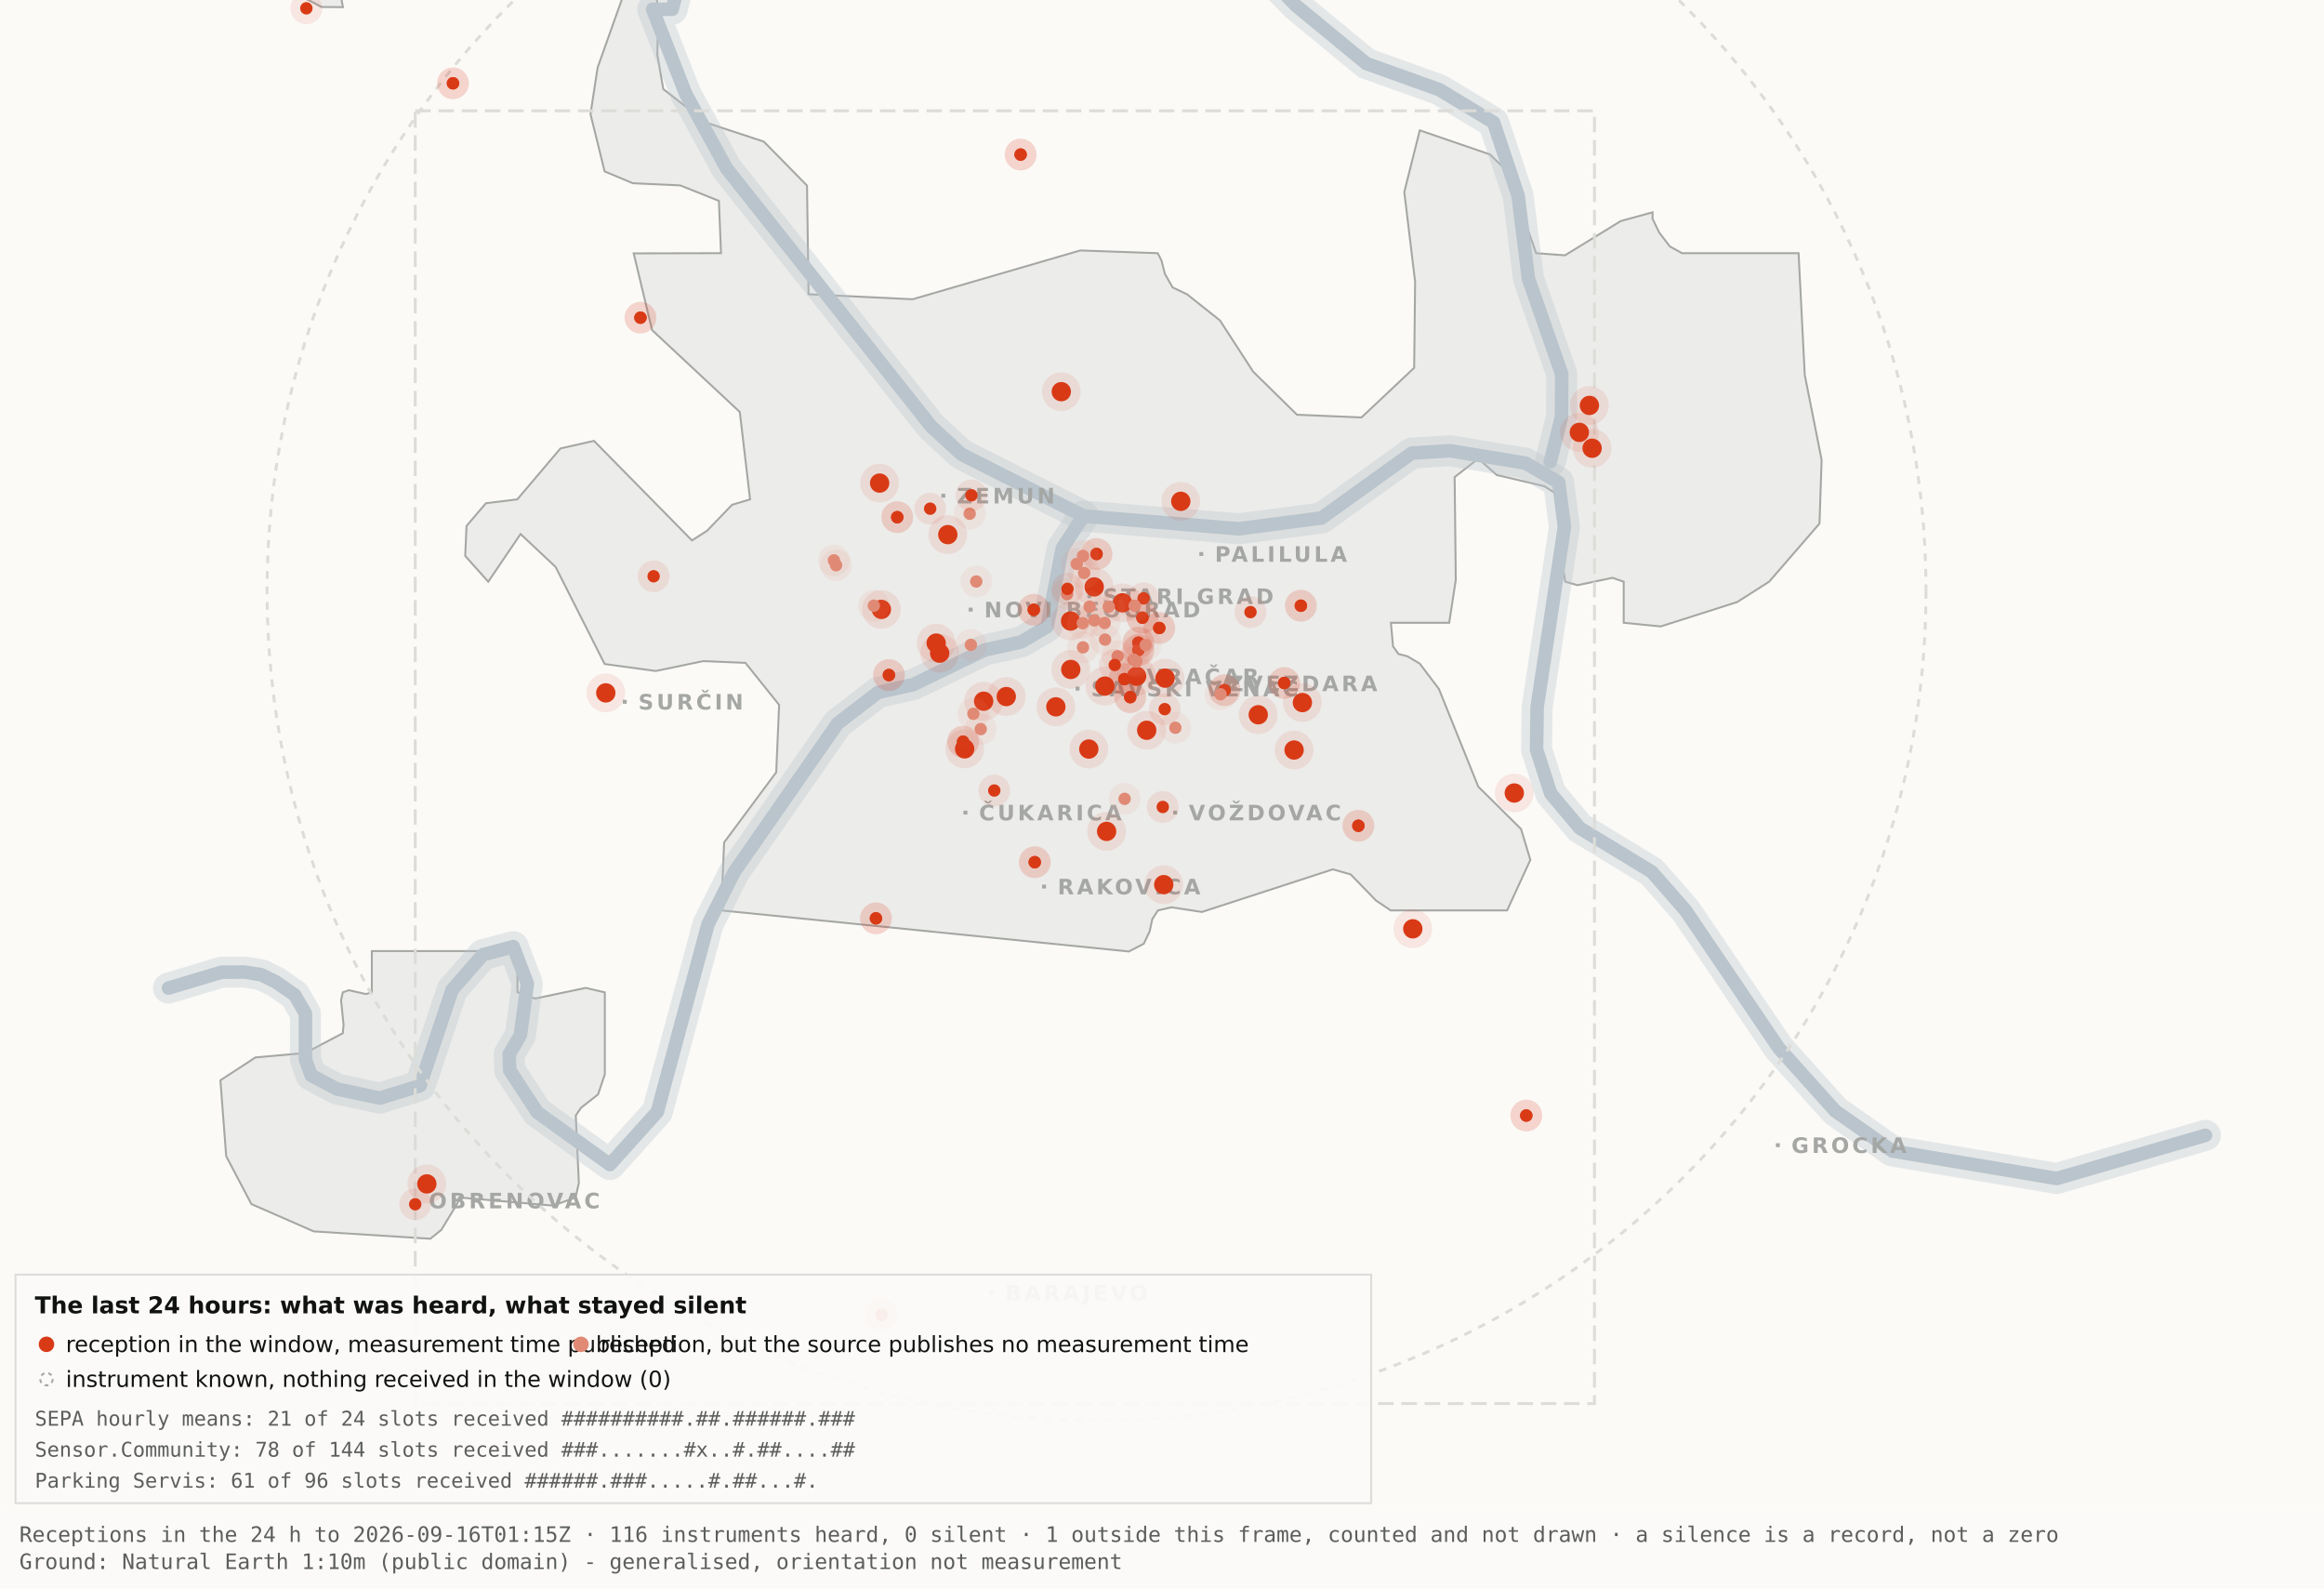
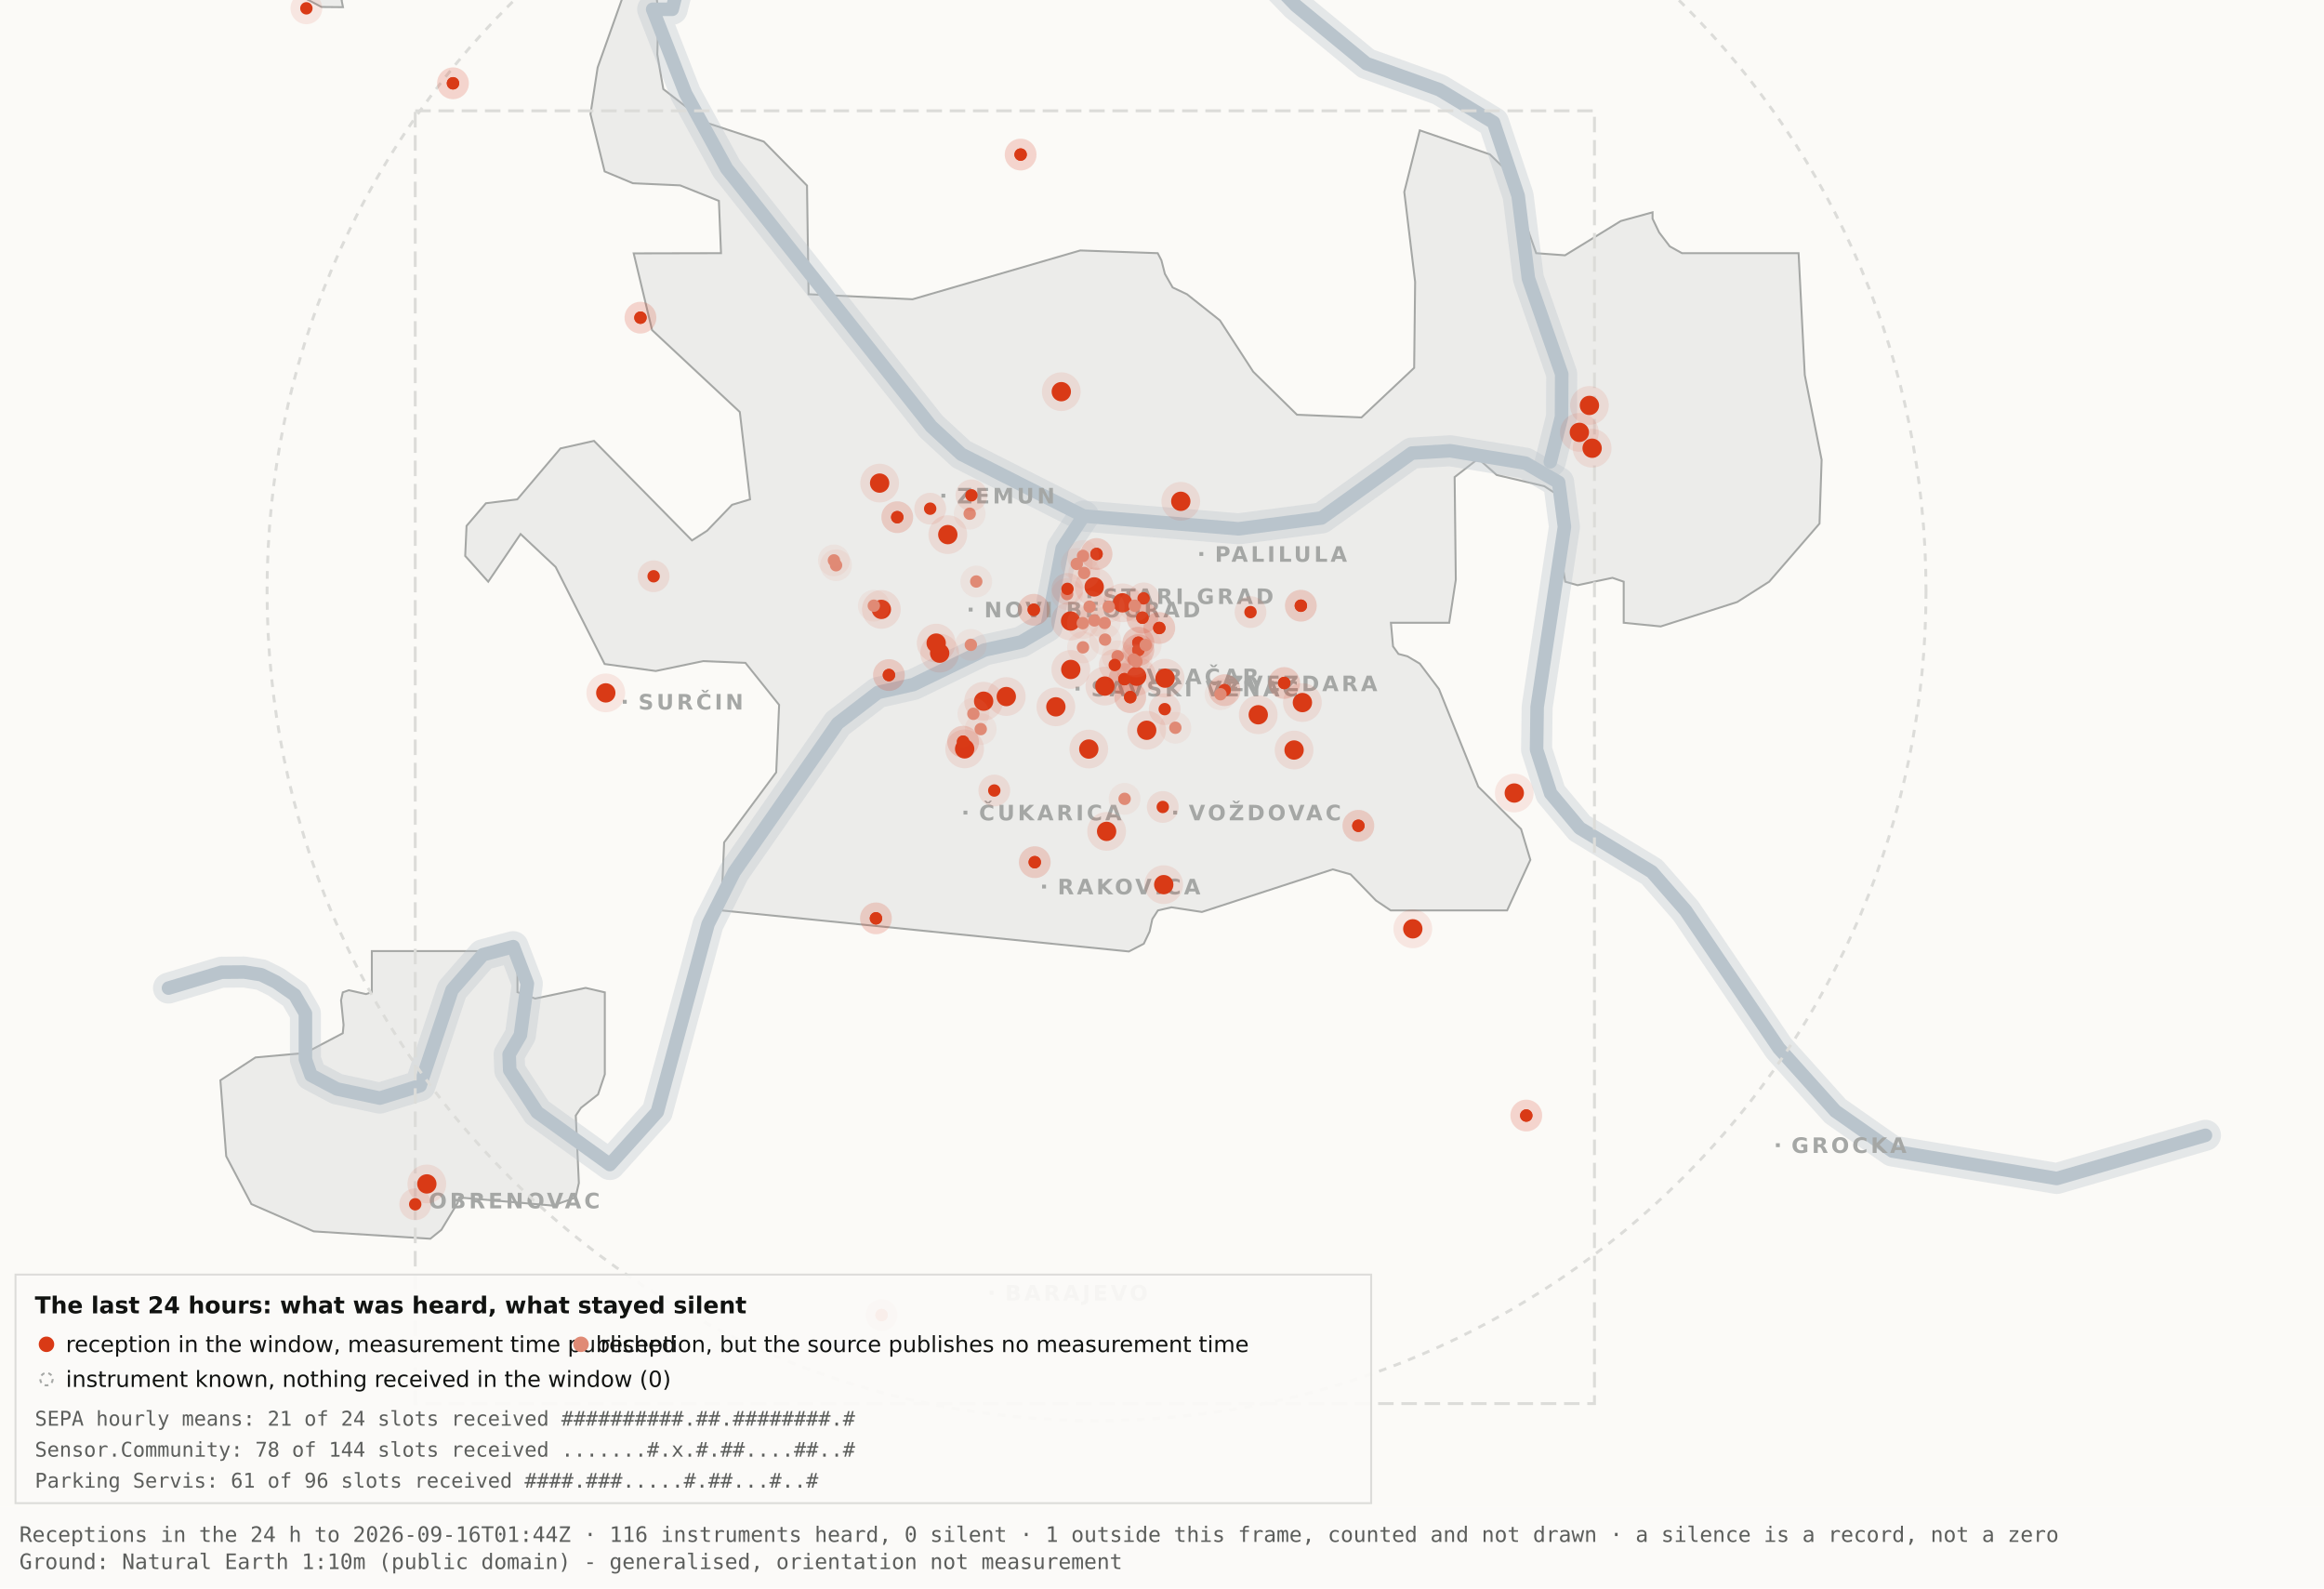
<svg xmlns="http://www.w3.org/2000/svg" viewBox="0 0 1200 820" width="1200" height="820" role="img" aria-label="Map 3 - The last 24 hours">
  <rect x="0" y="0" width="1200" height="820" fill="#fbfaf7" />
  <path d="M192.0,-34.8 L192.1,-17.6 L189.5,-19.9 L182.4,-10.7 L176.4,0.2 L177.1,3.7 L166.0,3.6 L138.0,-11.3 L131.8,-17.6 L130.3,-34.7 L134.1,-45.9 L158.3,-76.4 L166.7,-82.3 L177.1,-81.2 L183.0,-72.1 L192.0,-34.8 Z" fill="#ececea" stroke="#a5a7a5" stroke-width="1" fill-rule="evenodd" />
  <path d="M417.5,151.9 L471.2,154.5 L557.8,129.3 L597.8,130.7 L599.7,134.4 L601.5,141.4 L605.5,148.4 L612.9,151.9 L629.9,165.4 L647.1,191.9 L669.7,214.1 L703.0,215.5 L730.2,189.9 L730.7,145.5 L725.1,99.1 L733.1,67.3 L769.3,79.7 L778.2,88.3 L793.2,130.7 L808.1,131.8 L836.9,114.1 L853.3,109.6 L853.3,112.9 L856.7,120.0 L862.2,127.2 L868.5,130.7 L928.7,130.7 L931.9,193.6 L940.6,237.4 L939.5,270.3 L913.5,300.3 L897.0,310.8 L857.5,323.4 L838.4,321.5 L838.4,300.3 L832.6,298.3 L814.6,302.1 L808.2,300.3 L806.9,292.0 L809.7,266.1 L808.2,258.0 L797.4,251.0 L772.8,245.2 L763.3,236.8 L751.1,246.3 L751.7,299.3 L748.3,321.5 L718.2,321.5 L719.3,333.7 L722.1,337.6 L726.7,338.8 L733.1,342.6 L743.0,355.7 L763.3,406.1 L785.4,428.0 L790.2,443.9 L778.2,470.0 L718.1,470.0 L710.5,464.9 L697.4,451.4 L688.2,448.8 L620.6,470.8 L604.9,468.4 L597.9,470.0 L595.0,474.5 L593.6,480.9 L590.6,487.2 L582.9,491.2 L372.4,470.0 L373.9,434.9 L400.8,398.7 L402.3,363.9 L384.9,342.2 L363.1,341.3 L338.6,346.4 L312.2,342.8 L286.9,292.7 L268.8,275.7 L252.1,300.3 L240.2,287.0 L240.9,271.5 L250.9,259.8 L267.1,257.8 L289.4,231.5 L306.7,227.6 L357.3,279.0 L365.1,274.0 L378.0,260.6 L387.3,257.8 L382.0,212.7 L336.7,170.4 L327.2,130.8 L372.3,130.7 L371.2,103.7 L351.2,95.7 L326.8,94.6 L312.2,88.5 L304.9,58.9 L308.6,34.8 L327.3,-17.7 L337.9,-11.0 L340.0,6.7 L339.4,28.1 L342.5,46.0 L364.9,63.4 L394.4,73.1 L416.7,95.8 L417.5,151.9 Z" fill="#ececea" stroke="#a5a7a5" stroke-width="1" fill-rule="evenodd" />
  <path d="M267.2,512.2 L276.3,515.5 L302.4,510.0 L312.3,512.3 L312.3,554.6 L308.8,565.0 L300.0,571.9 L297.3,575.9 L298.9,610.7 L297.2,618.2 L285.6,622.4 L237.1,618.2 L236.3,621.0 L227.9,634.9 L222.2,639.5 L162.0,635.7 L129.8,621.6 L116.8,596.9 L113.8,557.7 L131.9,545.9 L157.6,543.6 L177.0,533.4 L177.4,529.1 L176.1,516.4 L177.0,512.3 L180.1,511.2 L189.0,513.2 L192.0,512.2 L192.0,491.0 L267.2,491.0 L267.2,512.2 Z" fill="#ececea" stroke="#a5a7a5" stroke-width="1" fill-rule="evenodd" />
  <path d="M87.0,510.1 L114.4,501.9 L126.1,501.8 L134.9,503.2 L142.6,507.0 L152.2,513.7 L157.7,523.2 L157.7,546.9 L160.6,555.1 L174.0,562.2 L196.1,566.9 L216.9,560.5 L233.4,511.1 L249.3,492.9 L265.0,488.7 L272.3,507.8 L268.7,534.4 L262.9,544.3 L263.2,552.5 L277.4,574.2 L314.9,601.2 L339.4,574.0 L365.6,477.1 L379.1,450.2 L432.5,373.5 L453.3,357.5 L471.6,353.4 L508.3,335.6 L527.3,331.4 L540.7,323.5 L548.5,283.0 L559.5,266.4" fill="none" stroke="#b9c4cc" stroke-width="16" stroke-opacity="0.35" stroke-linejoin="round" stroke-linecap="round" />
  <path d="M411.7,-177.5 L426.7,-103.9 L394.7,-58.3 L355.0,-26.6 L347.1,4.8 L337.0,4.8 L354.0,48.3 L375.2,87.0 L480.8,220.1 L496.4,234.5 L559.5,266.4 L639.5,273.0 L682.4,267.4 L729.0,233.9 L748.8,232.7 L787.7,239.1 L804.8,249.0 L807.8,272.0 L793.7,365.0 L793.4,387.0 L800.7,409.6 L815.7,427.5 L852.9,450.1 L870.4,470.1 L918.5,541.1 L947.7,573.6 L977.1,594.2 L1062.0,608.4 L1138.8,586.1" fill="none" stroke="#b9c4cc" stroke-width="16" stroke-opacity="0.35" stroke-linejoin="round" stroke-linecap="round" />
  <path d="M534.0,-142.1 L558.9,-95.2 L590.2,-64.2 L638.6,-28.7 L669.2,2.9 L705.5,32.8 L743.2,46.3 L771.2,63.2 L783.9,101.1 L789.2,143.8 L806.4,193.1 L806.3,215.2 L800.5,238.4" fill="none" stroke="#b9c4cc" stroke-width="16" stroke-opacity="0.35" stroke-linejoin="round" stroke-linecap="round" />
  <path d="M87.0,510.1 L114.4,501.9 L126.1,501.8 L134.9,503.2 L142.6,507.0 L152.2,513.7 L157.7,523.2 L157.7,546.9 L160.6,555.1 L174.0,562.2 L196.1,566.9 L216.9,560.5 L233.4,511.1 L249.3,492.9 L265.0,488.7 L272.3,507.8 L268.7,534.4 L262.9,544.3 L263.2,552.5 L277.4,574.2 L314.9,601.2 L339.4,574.0 L365.6,477.1 L379.1,450.2 L432.5,373.5 L453.3,357.5 L471.6,353.4 L508.3,335.6 L527.3,331.4 L540.7,323.5 L548.5,283.0 L559.5,266.4" fill="none" stroke="#b9c4cc" stroke-width="7" stroke-opacity="1" stroke-linejoin="round" stroke-linecap="round" />
  <path d="M411.7,-177.5 L426.7,-103.9 L394.7,-58.3 L355.0,-26.6 L347.1,4.8 L337.0,4.8 L354.0,48.3 L375.2,87.0 L480.8,220.1 L496.4,234.5 L559.5,266.4 L639.5,273.0 L682.4,267.4 L729.0,233.9 L748.8,232.7 L787.7,239.1 L804.8,249.0 L807.8,272.0 L793.7,365.0 L793.4,387.0 L800.7,409.6 L815.7,427.5 L852.9,450.1 L870.4,470.1 L918.5,541.1 L947.7,573.6 L977.1,594.2 L1062.0,608.4 L1138.8,586.1" fill="none" stroke="#b9c4cc" stroke-width="7" stroke-opacity="1" stroke-linejoin="round" stroke-linecap="round" />
  <path d="M534.0,-142.1 L558.9,-95.2 L590.2,-64.2 L638.6,-28.7 L669.2,2.9 L705.5,32.8 L743.2,46.3 L771.2,63.2 L783.9,101.1 L789.2,143.8 L806.4,193.1 L806.3,215.2 L800.5,238.4" fill="none" stroke="#b9c4cc" stroke-width="7" stroke-opacity="1" stroke-linejoin="round" stroke-linecap="round" />
  <rect x="561.5" y="306.8" width="2" height="2" fill="#a5a7a5" />
  <text x="569.5" y="311.8" font-family="Carlito, DejaVu Sans, Arial, sans-serif" font-size="11" font-weight="600" letter-spacing="1.5" fill="#a5a7a5">STARI GRAD</text>
  <rect x="584.0" y="348.2" width="2" height="2" fill="#a5a7a5" />
  <text x="592.0" y="353.2" font-family="Carlito, DejaVu Sans, Arial, sans-serif" font-size="11" font-weight="600" letter-spacing="1.5" fill="#a5a7a5">VRAČAR</text>
  <rect x="555.4" y="354.5" width="2" height="2" fill="#a5a7a5" />
  <text x="563.4" y="359.5" font-family="Carlito, DejaVu Sans, Arial, sans-serif" font-size="11" font-weight="600" letter-spacing="1.5" fill="#a5a7a5">SAVSKI VENAC</text>
  <rect x="500.2" y="313.7" width="2" height="2" fill="#a5a7a5" />
  <text x="508.2" y="318.7" font-family="Carlito, DejaVu Sans, Arial, sans-serif" font-size="11" font-weight="600" letter-spacing="1.5" fill="#a5a7a5">NOVI BEOGRAD</text>
  <rect x="486.1" y="254.9" width="2" height="2" fill="#a5a7a5" />
  <text x="494.1" y="259.9" font-family="Carlito, DejaVu Sans, Arial, sans-serif" font-size="11" font-weight="600" letter-spacing="1.5" fill="#a5a7a5">ZEMUN</text>
  <rect x="619.3" y="285.0" width="2" height="2" fill="#a5a7a5" />
  <text x="627.3" y="290.0" font-family="Carlito, DejaVu Sans, Arial, sans-serif" font-size="11" font-weight="600" letter-spacing="1.5" fill="#a5a7a5">PALILULA</text>
  <rect x="626.1" y="351.8" width="2" height="2" fill="#a5a7a5" />
  <text x="634.1" y="356.8" font-family="Carlito, DejaVu Sans, Arial, sans-serif" font-size="11" font-weight="600" letter-spacing="1.5" fill="#a5a7a5">ZVEZDARA</text>
  <rect x="605.8" y="418.5" width="2" height="2" fill="#a5a7a5" />
  <text x="613.8" y="423.5" font-family="Carlito, DejaVu Sans, Arial, sans-serif" font-size="11" font-weight="600" letter-spacing="1.5" fill="#a5a7a5">VOŽDOVAC</text>
  <rect x="497.5" y="418.5" width="2" height="2" fill="#a5a7a5" />
  <text x="505.5" y="423.5" font-family="Carlito, DejaVu Sans, Arial, sans-serif" font-size="11" font-weight="600" letter-spacing="1.5" fill="#a5a7a5">ČUKARICA</text>
  <rect x="538.1" y="456.7" width="2" height="2" fill="#a5a7a5" />
  <text x="546.1" y="461.7" font-family="Carlito, DejaVu Sans, Arial, sans-serif" font-size="11" font-weight="600" letter-spacing="1.5" fill="#a5a7a5">RAKOVICA</text>
  <rect x="321.6" y="361.3" width="2" height="2" fill="#a5a7a5" />
  <text x="329.6" y="366.3" font-family="Carlito, DejaVu Sans, Arial, sans-serif" font-size="11" font-weight="600" letter-spacing="1.5" fill="#a5a7a5">SURČIN</text>
  <rect x="917.0" y="590.2" width="2" height="2" fill="#a5a7a5" />
  <text x="925.0" y="595.2" font-family="Carlito, DejaVu Sans, Arial, sans-serif" font-size="11" font-weight="600" letter-spacing="1.5" fill="#a5a7a5">GROCKA</text>
  <rect x="213.4" y="618.8" width="2" height="2" fill="#a5a7a5" />
  <text x="221.4" y="623.8" font-family="Carlito, DejaVu Sans, Arial, sans-serif" font-size="11" font-weight="600" letter-spacing="1.5" fill="#a5a7a5">OBRENOVAC</text>
  <rect x="511.0" y="666.4" width="2" height="2" fill="#a5a7a5" />
  <text x="519.0" y="671.4" font-family="Carlito, DejaVu Sans, Arial, sans-serif" font-size="11" font-weight="600" letter-spacing="1.5" fill="#a5a7a5">BARAJEVO</text>
  <rect x="727.5" y="876.2" width="2" height="2" fill="#a5a7a5" />
  <text x="735.5" y="881.2" font-family="Carlito, DejaVu Sans, Arial, sans-serif" font-size="11" font-weight="600" letter-spacing="1.5" fill="#a5a7a5">SOPOT</text>
  <circle cx="566.2" cy="305.1" r="428.3" fill="none" stroke="#dcdcd9" stroke-width="1.5" stroke-dasharray="4 4" />
  <rect x="214.4" y="57.2" width="608.9" height="667.4" fill="none" stroke="#dcdcd9" stroke-width="1.5" stroke-dasharray="8 4" />
  <circle cx="507.9" cy="362.0" r="10" fill="#D93A16" fill-opacity=".10" />
  <circle cx="507.9" cy="362.0" r="5" fill="#D93A16" />
  <circle cx="519.6" cy="359.6" r="10" fill="#D93A16" fill-opacity=".10" />
  <circle cx="519.6" cy="359.6" r="5" fill="#D93A16" />
  <circle cx="498.1" cy="386.6" r="10" fill="#D93A16" fill-opacity=".10" />
  <circle cx="498.1" cy="386.6" r="5" fill="#D93A16" />
  <circle cx="552.8" cy="320.6" r="10" fill="#D93A16" fill-opacity=".10" />
  <circle cx="552.8" cy="320.6" r="5" fill="#D93A16" />
  <circle cx="455.1" cy="314.6" r="10" fill="#D93A16" fill-opacity=".10" />
  <circle cx="455.1" cy="314.6" r="5" fill="#D93A16" />
  <circle cx="548.0" cy="202.2" r="10" fill="#D93A16" fill-opacity=".10" />
  <circle cx="548.0" cy="202.2" r="5" fill="#D93A16" />
  <circle cx="579.6" cy="311.2" r="10" fill="#D93A16" fill-opacity=".10" />
  <circle cx="579.6" cy="311.2" r="5" fill="#D93A16" />
  <circle cx="592.1" cy="377.0" r="10" fill="#D93A16" fill-opacity=".10" />
  <circle cx="592.1" cy="377.0" r="5" fill="#D93A16" />
  <circle cx="562.2" cy="386.7" r="10" fill="#D93A16" fill-opacity=".10" />
  <circle cx="562.2" cy="386.7" r="5" fill="#D93A16" />
  <circle cx="570.5" cy="354.2" r="10" fill="#D93A16" fill-opacity=".10" />
  <circle cx="570.5" cy="354.2" r="5" fill="#D93A16" />
  <circle cx="600.9" cy="456.7" r="10" fill="#D93A16" fill-opacity=".10" />
  <circle cx="600.9" cy="456.7" r="5" fill="#D93A16" />
  <circle cx="609.7" cy="258.8" r="10" fill="#D93A16" fill-opacity=".10" />
  <circle cx="609.7" cy="258.8" r="5" fill="#D93A16" />
  <circle cx="729.5" cy="479.5" r="10" fill="#D93A16" fill-opacity=".10" />
  <circle cx="729.5" cy="479.5" r="5" fill="#D93A16" />
  <circle cx="672.5" cy="362.7" r="10" fill="#D93A16" fill-opacity=".10" />
  <circle cx="672.5" cy="362.7" r="5" fill="#D93A16" />
  <circle cx="552.9" cy="345.6" r="10" fill="#D93A16" fill-opacity=".10" />
  <circle cx="552.9" cy="345.6" r="5" fill="#D93A16" />
  <circle cx="485.2" cy="337.2" r="10" fill="#D93A16" fill-opacity=".10" />
  <circle cx="485.2" cy="337.2" r="5" fill="#D93A16" />
  <circle cx="220.4" cy="611.2" r="10" fill="#D93A16" fill-opacity=".10" />
  <circle cx="220.4" cy="611.2" r="5" fill="#D93A16" />
  <circle cx="483.4" cy="332.0" r="10" fill="#D93A16" fill-opacity=".10" />
  <circle cx="483.4" cy="332.0" r="5" fill="#D93A16" />
  <circle cx="820.7" cy="209.3" r="10" fill="#D93A16" fill-opacity=".10" />
  <circle cx="820.7" cy="209.3" r="5" fill="#D93A16" />
  <circle cx="815.5" cy="223.2" r="10" fill="#D93A16" fill-opacity=".10" />
  <circle cx="815.5" cy="223.2" r="5" fill="#D93A16" />
  <circle cx="822.1" cy="231.4" r="10" fill="#D93A16" fill-opacity=".10" />
  <circle cx="822.1" cy="231.4" r="5" fill="#D93A16" />
  <circle cx="571.4" cy="429.2" r="10" fill="#D93A16" fill-opacity=".10" />
  <circle cx="571.4" cy="429.2" r="5" fill="#D93A16" />
  <circle cx="565.0" cy="303.0" r="10" fill="#D93A16" fill-opacity=".10" />
  <circle cx="565.0" cy="303.0" r="5" fill="#D93A16" />
  <circle cx="668.2" cy="387.2" r="10" fill="#D93A16" fill-opacity=".10" />
  <circle cx="668.2" cy="387.2" r="5" fill="#D93A16" />
  <circle cx="312.8" cy="357.7" r="10" fill="#D93A16" fill-opacity=".10" />
  <circle cx="312.8" cy="357.7" r="5" fill="#D93A16" />
  <circle cx="545.2" cy="364.9" r="10" fill="#D93A16" fill-opacity=".10" />
  <circle cx="545.2" cy="364.9" r="5" fill="#D93A16" />
  <circle cx="781.9" cy="409.4" r="10" fill="#D93A16" fill-opacity=".10" />
  <circle cx="781.9" cy="409.4" r="5" fill="#D93A16" />
  <circle cx="586.9" cy="349.1" r="10" fill="#D93A16" fill-opacity=".10" />
  <circle cx="586.9" cy="349.1" r="5" fill="#D93A16" />
  <circle cx="601.6" cy="350.1" r="10" fill="#D93A16" fill-opacity=".10" />
  <circle cx="601.6" cy="350.1" r="5" fill="#D93A16" />
  <circle cx="649.7" cy="369.0" r="10" fill="#D93A16" fill-opacity=".10" />
  <circle cx="649.7" cy="369.0" r="5" fill="#D93A16" />
  <circle cx="489.4" cy="276.0" r="10" fill="#D93A16" fill-opacity=".10" />
  <circle cx="489.4" cy="276.0" r="5" fill="#D93A16" />
  <circle cx="454.2" cy="249.4" r="10" fill="#D93A16" fill-opacity=".10" />
  <circle cx="454.2" cy="249.4" r="5" fill="#D93A16" />
  <circle cx="587.8" cy="331.8" r="8.2" fill="#D93A16" fill-opacity=".10" />
  <circle cx="587.8" cy="331.8" r="3.2" fill="#D93A16" />
  <circle cx="587.8" cy="331.8" r="8.2" fill="#D93A16" fill-opacity=".10" />
  <circle cx="587.8" cy="331.8" r="3.2" fill="#D93A16" />
  <circle cx="534.3" cy="445.1" r="8.2" fill="#D93A16" fill-opacity=".10" />
  <circle cx="534.3" cy="445.1" r="3.2" fill="#D93A16" />
  <circle cx="534.3" cy="445.1" r="8.2" fill="#D93A16" fill-opacity=".10" />
  <circle cx="534.3" cy="445.1" r="3.2" fill="#D93A16" />
  <circle cx="497.3" cy="382.9" r="8.2" fill="#D93A16" fill-opacity=".10" />
  <circle cx="497.3" cy="382.9" r="3.2" fill="#D93A16" />
  <circle cx="497.3" cy="382.9" r="8.2" fill="#D93A16" fill-opacity=".10" />
  <circle cx="497.3" cy="382.9" r="3.2" fill="#D93A16" />
  <circle cx="330.7" cy="164.0" r="8.2" fill="#D93A16" fill-opacity=".10" />
  <circle cx="330.7" cy="164.0" r="3.2" fill="#D93A16" />
  <circle cx="330.7" cy="164.0" r="8.2" fill="#D93A16" fill-opacity=".10" />
  <circle cx="330.7" cy="164.0" r="3.2" fill="#D93A16" />
  <circle cx="583.6" cy="359.9" r="8.2" fill="#D93A16" fill-opacity=".10" />
  <circle cx="583.6" cy="359.9" r="3.2" fill="#D93A16" />
  <circle cx="583.6" cy="359.9" r="8.2" fill="#D93A16" fill-opacity=".10" />
  <circle cx="583.6" cy="359.9" r="3.2" fill="#D93A16" />
  <circle cx="663.1" cy="352.6" r="8.2" fill="#D93A16" fill-opacity=".10" />
  <circle cx="663.1" cy="352.6" r="3.2" fill="#D93A16" />
  <circle cx="663.1" cy="352.6" r="8.2" fill="#D93A16" fill-opacity=".10" />
  <circle cx="663.1" cy="352.6" r="3.2" fill="#D93A16" />
  <circle cx="601.4" cy="366.1" r="8.2" fill="#D93A16" fill-opacity=".10" />
  <circle cx="601.4" cy="366.1" r="3.2" fill="#D93A16" />
  <circle cx="214.4" cy="621.7" r="8.2" fill="#D93A16" fill-opacity=".10" />
  <circle cx="214.4" cy="621.7" r="3.2" fill="#D93A16" />
  <circle cx="463.3" cy="267.0" r="8.2" fill="#D93A16" fill-opacity=".10" />
  <circle cx="463.3" cy="267.0" r="3.2" fill="#D93A16" />
  <circle cx="463.3" cy="267.0" r="8.2" fill="#D93A16" fill-opacity=".10" />
  <circle cx="463.3" cy="267.0" r="3.2" fill="#D93A16" />
  <circle cx="600.4" cy="416.6" r="8.2" fill="#D93A16" fill-opacity=".10" />
  <circle cx="600.4" cy="416.6" r="3.2" fill="#D93A16" />
  <circle cx="671.7" cy="312.7" r="8.2" fill="#D93A16" fill-opacity=".10" />
  <circle cx="671.7" cy="312.7" r="3.2" fill="#D93A16" />
  <circle cx="671.7" cy="312.7" r="8.2" fill="#D93A16" fill-opacity=".10" />
  <circle cx="671.7" cy="312.7" r="3.2" fill="#D93A16" />
  <circle cx="587.8" cy="335.6" r="8.2" fill="#D93A16" fill-opacity=".10" />
  <circle cx="587.8" cy="335.6" r="3.2" fill="#D93A16" />
  <circle cx="587.8" cy="335.6" r="8.2" fill="#D93A16" fill-opacity=".10" />
  <circle cx="587.8" cy="335.6" r="3.2" fill="#D93A16" />
  <circle cx="455.2" cy="678.9" r="8.2" fill="#D93A16" fill-opacity=".10" />
  <circle cx="455.2" cy="678.9" r="3.2" fill="#D93A16" />
  <circle cx="455.2" cy="678.9" r="8.2" fill="#D93A16" fill-opacity=".10" />
  <circle cx="455.2" cy="678.9" r="3.2" fill="#D93A16" />
  <circle cx="590.5" cy="308.9" r="8.2" fill="#D93A16" fill-opacity=".10" />
  <circle cx="590.5" cy="308.9" r="3.2" fill="#D93A16" />
  <circle cx="598.6" cy="324.2" r="8.2" fill="#D93A16" fill-opacity=".10" />
  <circle cx="598.6" cy="324.2" r="3.2" fill="#D93A16" />
  <circle cx="598.6" cy="324.2" r="8.2" fill="#D93A16" fill-opacity=".10" />
  <circle cx="598.6" cy="324.2" r="3.2" fill="#D93A16" />
  <circle cx="233.9" cy="43.0" r="8.2" fill="#D93A16" fill-opacity=".10" />
  <circle cx="233.9" cy="43.0" r="3.2" fill="#D93A16" />
  <circle cx="233.9" cy="43.0" r="8.2" fill="#D93A16" fill-opacity=".10" />
  <circle cx="233.9" cy="43.0" r="3.2" fill="#D93A16" />
  <circle cx="566.2" cy="286.0" r="8.2" fill="#D93A16" fill-opacity=".10" />
  <circle cx="566.2" cy="286.0" r="3.2" fill="#D93A16" />
  <circle cx="566.2" cy="286.0" r="8.2" fill="#D93A16" fill-opacity=".10" />
  <circle cx="566.2" cy="286.0" r="3.2" fill="#D93A16" />
  <circle cx="589.9" cy="318.9" r="8.2" fill="#D93A16" fill-opacity=".10" />
  <circle cx="589.9" cy="318.9" r="3.2" fill="#D93A16" />
  <circle cx="589.9" cy="318.9" r="8.2" fill="#D93A16" fill-opacity=".10" />
  <circle cx="589.9" cy="318.9" r="3.2" fill="#D93A16" />
  <circle cx="701.4" cy="426.3" r="8.2" fill="#D93A16" fill-opacity=".10" />
  <circle cx="701.4" cy="426.3" r="3.2" fill="#D93A16" />
  <circle cx="701.4" cy="426.3" r="8.2" fill="#D93A16" fill-opacity=".10" />
  <circle cx="701.4" cy="426.3" r="3.2" fill="#D93A16" />
  <circle cx="480.3" cy="262.6" r="8.2" fill="#D93A16" fill-opacity=".10" />
  <circle cx="480.3" cy="262.6" r="3.2" fill="#D93A16" />
  <circle cx="533.8" cy="314.8" r="8.2" fill="#D93A16" fill-opacity=".10" />
  <circle cx="533.8" cy="314.8" r="3.2" fill="#D93A16" />
  <circle cx="533.8" cy="314.8" r="8.2" fill="#D93A16" fill-opacity=".10" />
  <circle cx="533.8" cy="314.8" r="3.2" fill="#D93A16" />
  <circle cx="527.0" cy="79.8" r="8.2" fill="#D93A16" fill-opacity=".10" />
  <circle cx="527.0" cy="79.8" r="3.2" fill="#D93A16" />
  <circle cx="527.0" cy="79.8" r="8.2" fill="#D93A16" fill-opacity=".10" />
  <circle cx="527.0" cy="79.8" r="3.2" fill="#D93A16" />
  <circle cx="788.1" cy="575.9" r="8.2" fill="#D93A16" fill-opacity=".10" />
  <circle cx="788.1" cy="575.9" r="3.2" fill="#D93A16" />
  <circle cx="788.1" cy="575.9" r="8.2" fill="#D93A16" fill-opacity=".10" />
  <circle cx="788.1" cy="575.9" r="3.2" fill="#D93A16" />
  <circle cx="580.6" cy="350.6" r="8.2" fill="#D93A16" fill-opacity=".10" />
  <circle cx="580.6" cy="350.6" r="3.2" fill="#D93A16" />
  <circle cx="580.6" cy="350.6" r="8.2" fill="#D93A16" fill-opacity=".10" />
  <circle cx="580.6" cy="350.6" r="3.2" fill="#D93A16" />
  <circle cx="452.3" cy="474.1" r="8.2" fill="#D93A16" fill-opacity=".10" />
  <circle cx="452.3" cy="474.1" r="3.2" fill="#D93A16" />
  <circle cx="452.3" cy="474.1" r="8.2" fill="#D93A16" fill-opacity=".10" />
  <circle cx="452.3" cy="474.1" r="3.2" fill="#D93A16" />
  <circle cx="632.3" cy="356.3" r="8.2" fill="#D93A16" fill-opacity=".10" />
  <circle cx="632.3" cy="356.3" r="3.2" fill="#D93A16" />
  <circle cx="632.3" cy="356.3" r="8.2" fill="#D93A16" fill-opacity=".10" />
  <circle cx="632.3" cy="356.3" r="3.2" fill="#D93A16" />
  <circle cx="158.2" cy="4.3" r="8.2" fill="#D93A16" fill-opacity=".10" />
  <circle cx="158.2" cy="4.3" r="3.2" fill="#D93A16" />
  <circle cx="459.0" cy="348.5" r="8.2" fill="#D93A16" fill-opacity=".10" />
  <circle cx="459.0" cy="348.5" r="3.2" fill="#D93A16" />
  <circle cx="459.0" cy="348.5" r="8.2" fill="#D93A16" fill-opacity=".10" />
  <circle cx="459.0" cy="348.5" r="3.2" fill="#D93A16" />
  <circle cx="645.7" cy="316.0" r="8.2" fill="#D93A16" fill-opacity=".10" />
  <circle cx="645.7" cy="316.0" r="3.2" fill="#D93A16" />
  <circle cx="585.3" cy="340.5" r="8.2" fill="#e08a75" fill-opacity=".10" />
  <circle cx="585.3" cy="340.5" r="3.2" fill="#e08a75" />
  <circle cx="585.9" cy="312.7" r="8.2" fill="#e08a75" fill-opacity=".10" />
  <circle cx="585.9" cy="312.7" r="3.2" fill="#e08a75" />
  <circle cx="559.2" cy="334.2" r="8.2" fill="#e08a75" fill-opacity=".10" />
  <circle cx="559.2" cy="334.2" r="3.2" fill="#e08a75" />
  <circle cx="570.6" cy="330.2" r="8.2" fill="#e08a75" fill-opacity=".10" />
  <circle cx="570.6" cy="330.2" r="3.2" fill="#e08a75" />
  <circle cx="562.6" cy="313.2" r="8.2" fill="#e08a75" fill-opacity=".10" />
  <circle cx="562.6" cy="313.2" r="3.2" fill="#e08a75" />
  <circle cx="500.7" cy="265.2" r="8.2" fill="#e08a75" fill-opacity=".10" />
  <circle cx="500.7" cy="265.2" r="3.2" fill="#e08a75" />
  <circle cx="570.4" cy="321.6" r="8.2" fill="#e08a75" fill-opacity=".10" />
  <circle cx="570.4" cy="321.6" r="3.2" fill="#e08a75" />
  <circle cx="591.6" cy="333.0" r="8.2" fill="#e08a75" fill-opacity=".10" />
  <circle cx="591.6" cy="333.0" r="3.2" fill="#e08a75" />
  <circle cx="565.1" cy="320.3" r="8.2" fill="#e08a75" fill-opacity=".10" />
  <circle cx="565.1" cy="320.3" r="3.2" fill="#e08a75" />
  <circle cx="502.6" cy="368.5" r="8.2" fill="#e08a75" fill-opacity=".10" />
  <circle cx="502.6" cy="368.5" r="3.2" fill="#e08a75" />
  <circle cx="501.3" cy="332.9" r="8.2" fill="#e08a75" fill-opacity=".10" />
  <circle cx="501.3" cy="332.9" r="3.2" fill="#e08a75" />
  <circle cx="451.2" cy="312.7" r="8.2" fill="#e08a75" fill-opacity=".10" />
  <circle cx="451.2" cy="312.7" r="3.2" fill="#e08a75" />
  <circle cx="431.7" cy="291.8" r="8.2" fill="#e08a75" fill-opacity=".10" />
  <circle cx="431.7" cy="291.8" r="3.2" fill="#e08a75" />
  <circle cx="630.2" cy="358.4" r="8.2" fill="#e08a75" fill-opacity=".10" />
  <circle cx="630.2" cy="358.4" r="3.2" fill="#e08a75" />
  <circle cx="551.0" cy="306.7" r="8.2" fill="#e08a75" fill-opacity=".10" />
  <circle cx="551.0" cy="306.7" r="3.2" fill="#e08a75" />
  <circle cx="559.8" cy="295.8" r="8.2" fill="#e08a75" fill-opacity=".10" />
  <circle cx="559.8" cy="295.8" r="3.2" fill="#e08a75" />
  <circle cx="559.1" cy="321.7" r="8.2" fill="#e08a75" fill-opacity=".10" />
  <circle cx="559.1" cy="321.7" r="3.2" fill="#e08a75" />
  <circle cx="606.9" cy="375.7" r="8.2" fill="#e08a75" fill-opacity=".10" />
  <circle cx="606.9" cy="375.7" r="3.2" fill="#e08a75" />
  <circle cx="430.6" cy="289.3" r="8.2" fill="#e08a75" fill-opacity=".10" />
  <circle cx="430.6" cy="289.3" r="3.2" fill="#e08a75" />
  <circle cx="559.2" cy="287.0" r="8.2" fill="#e08a75" fill-opacity=".10" />
  <circle cx="559.2" cy="287.0" r="3.2" fill="#e08a75" />
  <circle cx="504.1" cy="300.2" r="8.2" fill="#e08a75" fill-opacity=".10" />
  <circle cx="504.1" cy="300.2" r="3.2" fill="#e08a75" />
  <circle cx="572.5" cy="313.2" r="8.2" fill="#e08a75" fill-opacity=".10" />
  <circle cx="572.5" cy="313.2" r="3.2" fill="#e08a75" />
  <circle cx="577.1" cy="338.8" r="8.2" fill="#e08a75" fill-opacity=".10" />
  <circle cx="577.1" cy="338.8" r="3.2" fill="#e08a75" />
  <circle cx="580.7" cy="412.4" r="8.2" fill="#e08a75" fill-opacity=".10" />
  <circle cx="580.7" cy="412.4" r="3.2" fill="#e08a75" />
  <circle cx="556.0" cy="291.1" r="8.2" fill="#e08a75" fill-opacity=".10" />
  <circle cx="556.0" cy="291.1" r="3.2" fill="#e08a75" />
  <circle cx="586.8" cy="341.5" r="8.2" fill="#e08a75" fill-opacity=".10" />
  <circle cx="586.8" cy="341.5" r="3.2" fill="#e08a75" />
  <circle cx="506.4" cy="376.4" r="8.2" fill="#e08a75" fill-opacity=".10" />
  <circle cx="506.4" cy="376.4" r="3.2" fill="#e08a75" />
  <circle cx="575.6" cy="343.3" r="8.2" fill="#D93A16" fill-opacity=".10" />
  <circle cx="575.6" cy="343.3" r="3.2" fill="#D93A16" />
  <circle cx="513.4" cy="408.1" r="8.2" fill="#D93A16" fill-opacity=".10" />
  <circle cx="513.4" cy="408.1" r="3.2" fill="#D93A16" />
  <circle cx="337.5" cy="297.5" r="8.2" fill="#D93A16" fill-opacity=".10" />
  <circle cx="337.5" cy="297.5" r="3.2" fill="#D93A16" />
  <circle cx="551.2" cy="304.0" r="8.2" fill="#D93A16" fill-opacity=".10" />
  <circle cx="551.2" cy="304.0" r="3.2" fill="#D93A16" />
  <circle cx="501.6" cy="255.7" r="8.2" fill="#D93A16" fill-opacity=".10" />
  <circle cx="501.6" cy="255.7" r="3.2" fill="#D93A16" />
  <g transform="translate(0 650)">
    <rect x="8" y="8" width="700" height="118" fill="#fbfaf7" fill-opacity=".94" stroke="#dcdcd9" />
    <text x="18" y="28" font-family="Carlito, DejaVu Sans, Arial, sans-serif" font-size="12" font-weight="700" fill="#111311">The last 24 hours: what was heard, what stayed silent</text>
    <circle cx="24" cy="44" r="4" fill="#D93A16" />
    <text x="34" y="48" font-family="Carlito, DejaVu Sans, Arial, sans-serif" font-size="11.5" fill="#111311">reception in the window, measurement time published</text>
    <circle cx="300" cy="44" r="4" fill="#e08a75" />
    <text x="310" y="48" font-family="Carlito, DejaVu Sans, Arial, sans-serif" font-size="11.5" fill="#111311">reception, but the source publishes no measurement time</text>
    <circle cx="24" cy="62" r="3.2" fill="none" stroke="#a5a7a5" stroke-dasharray="2 2" />
    <text x="34" y="66" font-family="Carlito, DejaVu Sans, Arial, sans-serif" font-size="11.5" fill="#111311">instrument known, nothing received in the window (0)</text>
-     <text x="18" y="86" font-family="DejaVu Sans Mono, Menlo, monospace" font-size="10.5" fill="#5c5e5c">SEPA hourly means: 21 of 24 slots received  ##########.##.######.###</text>
-     <text x="18" y="102" font-family="DejaVu Sans Mono, Menlo, monospace" font-size="10.5" fill="#5c5e5c">Sensor.Community: 78 of 144 slots received  ###.......#x..#.##....##</text>
-     <text x="18" y="118" font-family="DejaVu Sans Mono, Menlo, monospace" font-size="10.5" fill="#5c5e5c">Parking Servis: 61 of 96 slots received  ######.###.....#.##...#.</text>
+     <text x="18" y="86" font-family="DejaVu Sans Mono, Menlo, monospace" font-size="10.5" fill="#5c5e5c">SEPA hourly means: 21 of 24 slots received  ##########.##.########.#</text>
+     <text x="18" y="102" font-family="DejaVu Sans Mono, Menlo, monospace" font-size="10.5" fill="#5c5e5c">Sensor.Community: 78 of 144 slots received  .......#.x.#.##....##..#</text>
+     <text x="18" y="118" font-family="DejaVu Sans Mono, Menlo, monospace" font-size="10.5" fill="#5c5e5c">Parking Servis: 61 of 96 slots received  ####.###.....#.##...#..#</text>
  </g>
  <rect x="0" y="778" width="1200" height="42" fill="#fbfaf7" fill-opacity=".94" />
-   <text x="10" y="796" font-family="DejaVu Sans Mono, Menlo, monospace" font-size="11" fill="#5c5e5c">Receptions in the 24 h to 2026-09-16T01:15Z  ·  116 instruments heard, 0 silent  ·  1 outside this frame, counted and not drawn  ·  a silence is a record, not a zero</text>
+   <text x="10" y="796" font-family="DejaVu Sans Mono, Menlo, monospace" font-size="11" fill="#5c5e5c">Receptions in the 24 h to 2026-09-16T01:44Z  ·  116 instruments heard, 0 silent  ·  1 outside this frame, counted and not drawn  ·  a silence is a record, not a zero</text>
  <text x="10" y="810" font-family="DejaVu Sans Mono, Menlo, monospace" font-size="11" fill="#5c5e5c">Ground: Natural Earth 1:10m (public domain) - generalised, orientation not measurement</text>
</svg>
